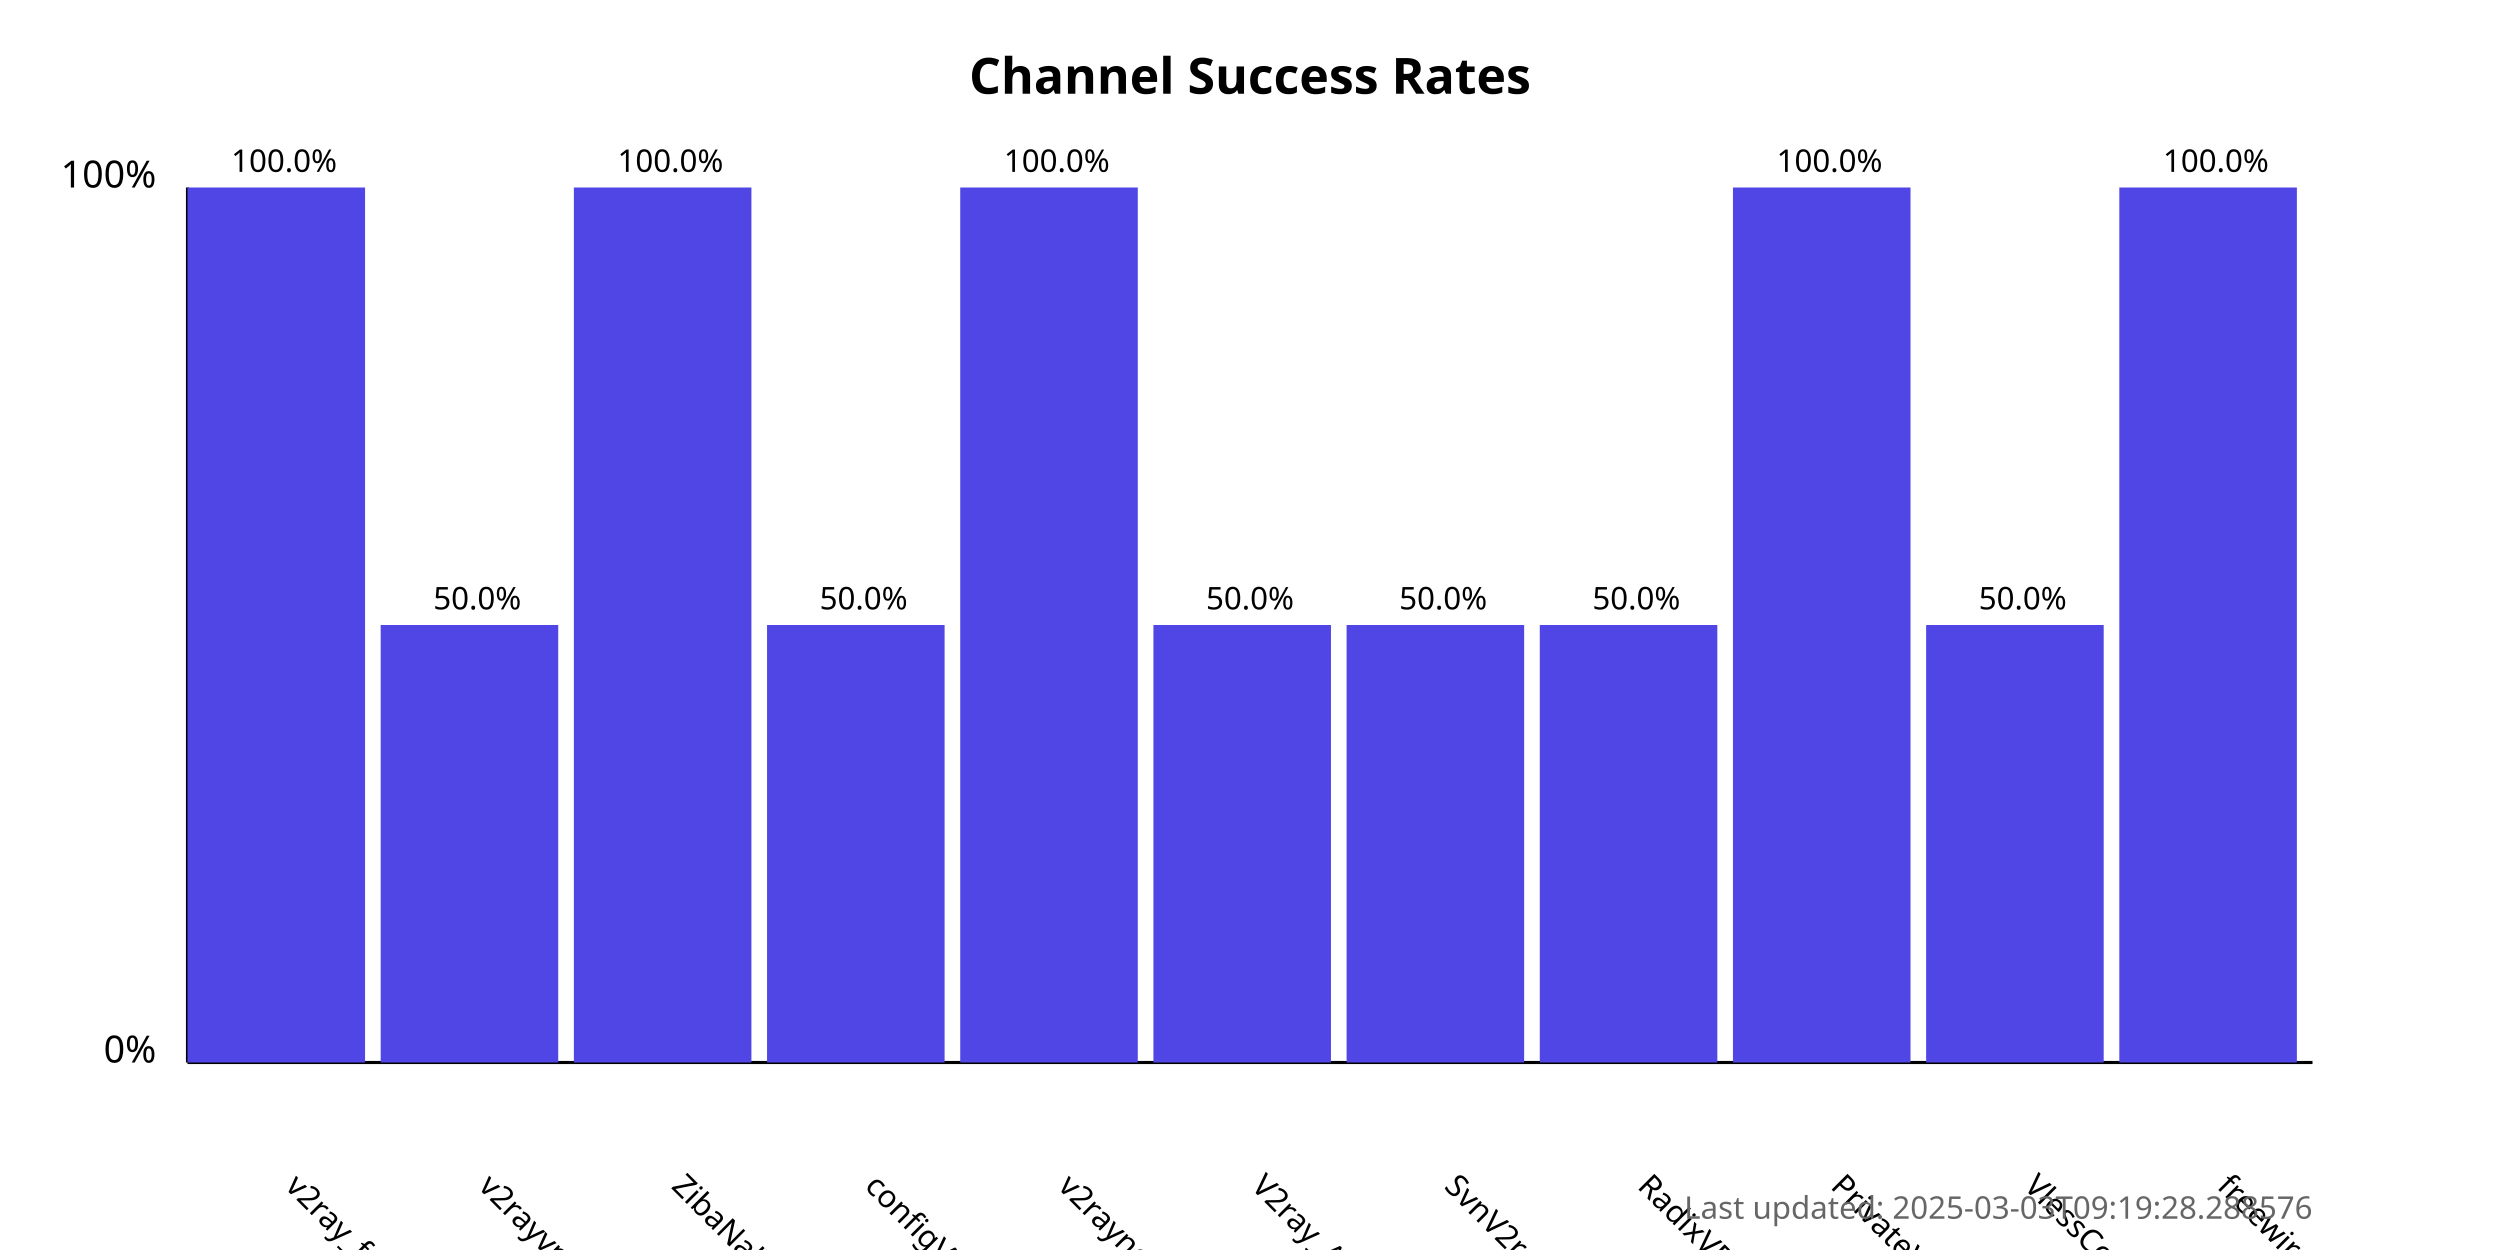
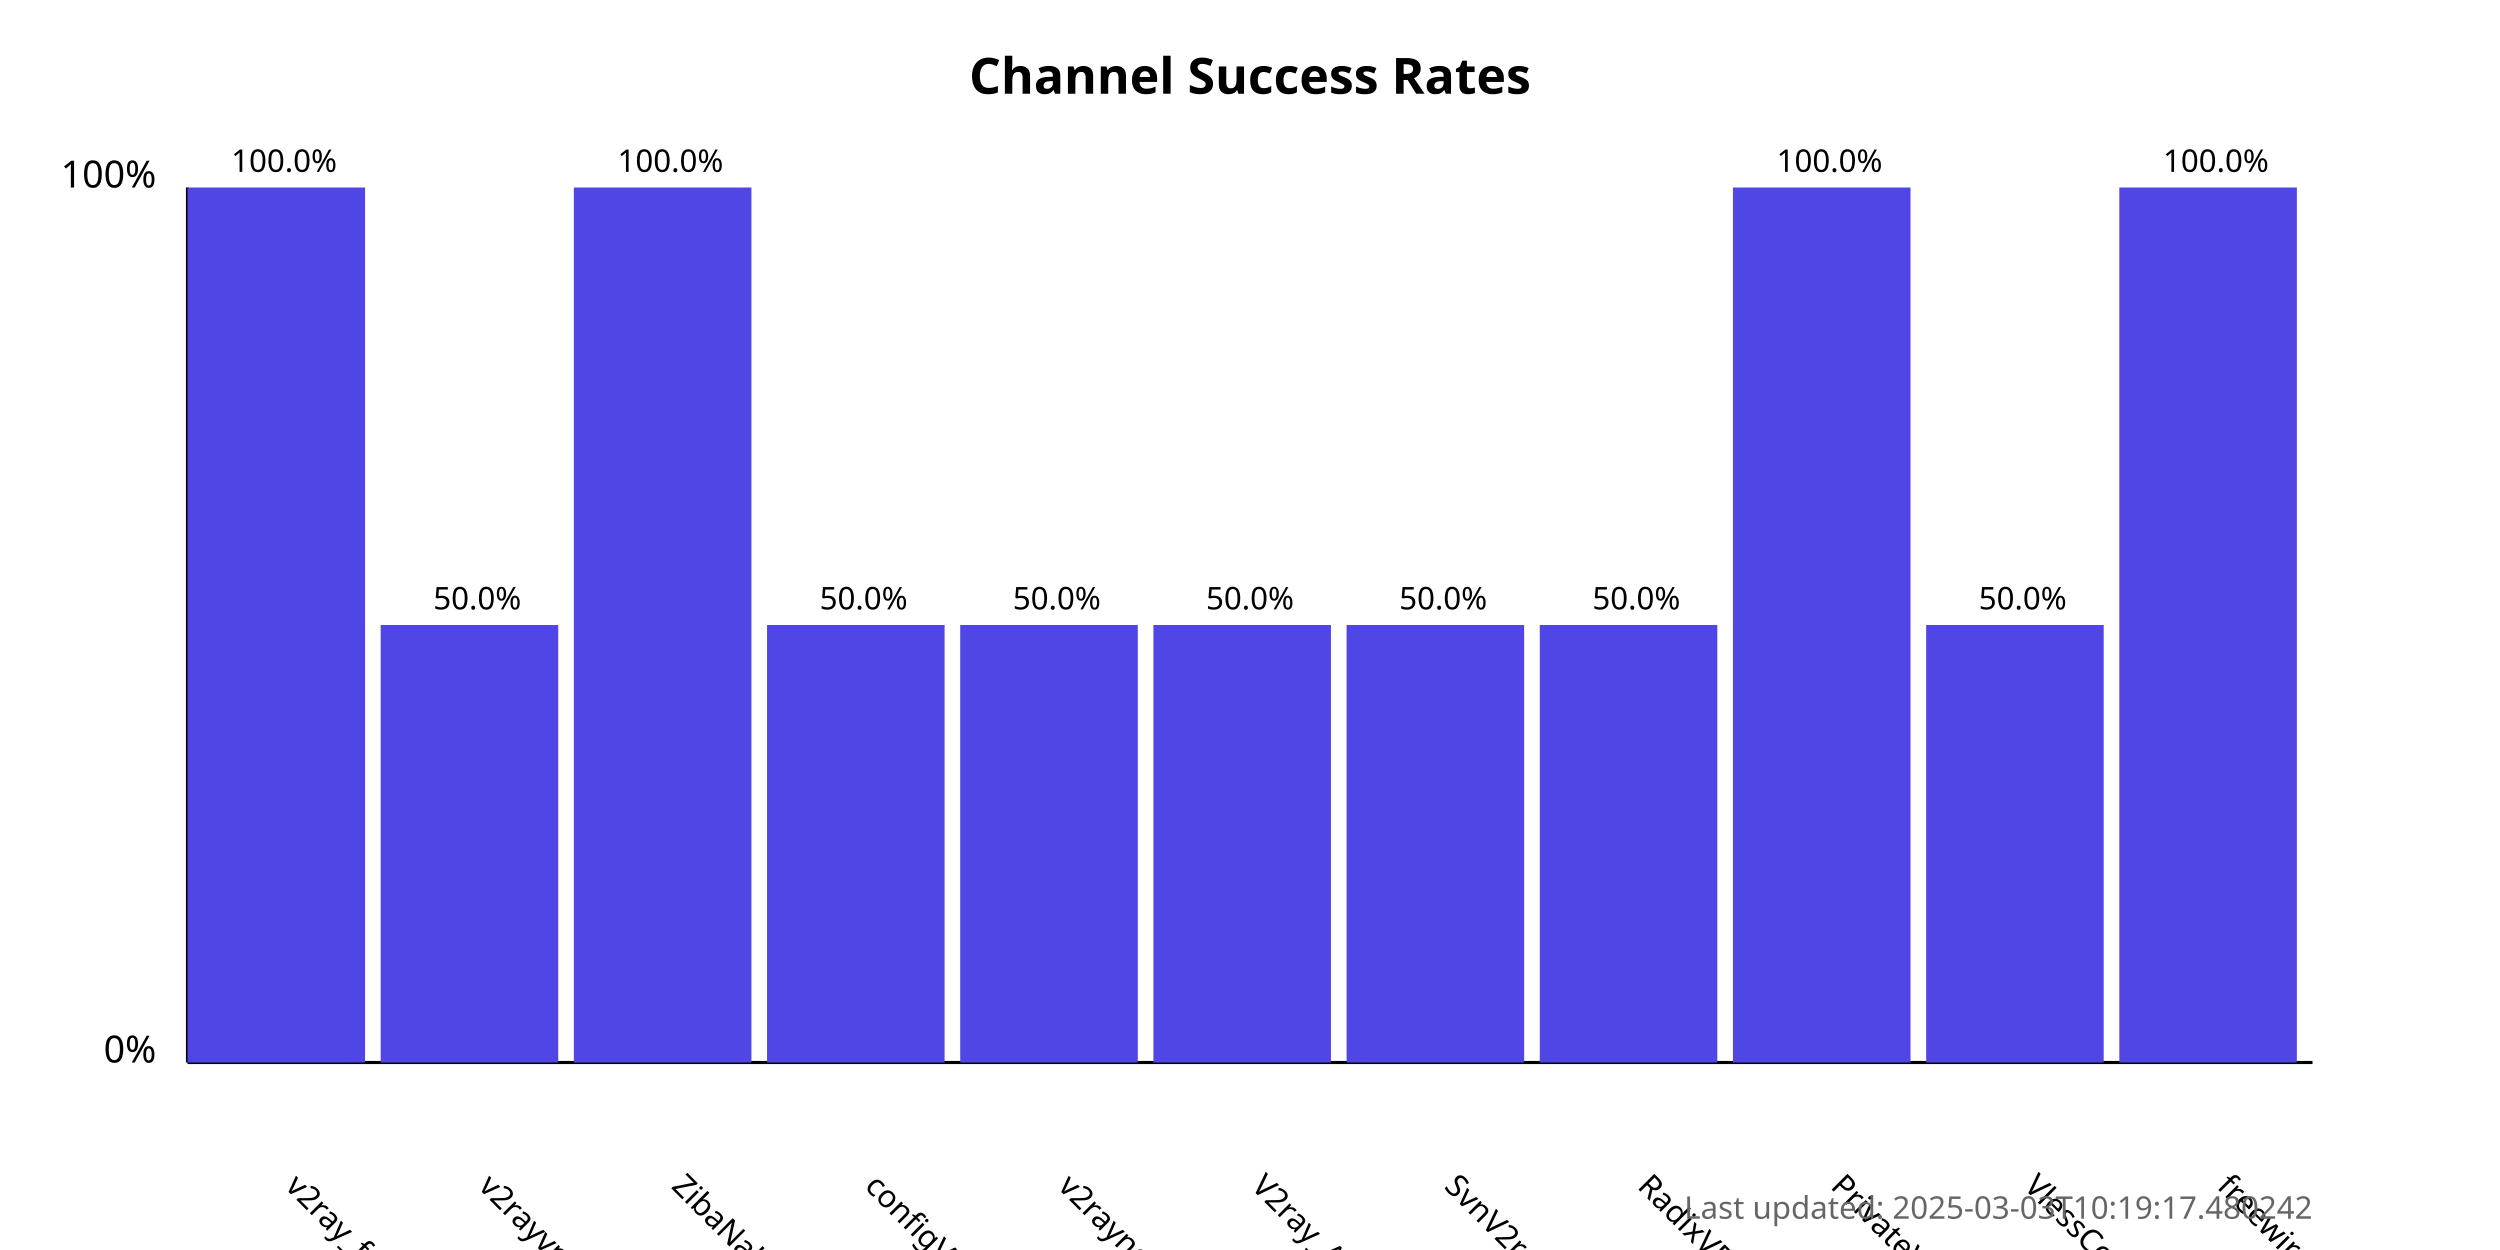
<svg xmlns="http://www.w3.org/2000/svg" width="800" height="400">
  <style>
            .chart-title { font: bold 16px sans-serif; }
            .axis-label { font: 12px sans-serif; }
            .tick-label { font: 10px sans-serif; }
            .bar { fill: #4f46e5; }
            .bar:hover { fill: #6366f1; }
            .timestamp { font: 10px sans-serif; fill: #666; }
        </style>
  <text x="400.0" y="30" text-anchor="middle" class="chart-title">
            Channel Success Rates
        </text>
  <line x1="60" y1="340" x2="60" y2="60" stroke="black" stroke-width="1" />
  <line x1="60" y1="340" x2="740" y2="340" stroke="black" stroke-width="1" />
  <text x="50" y="340" text-anchor="end" class="axis-label">0%</text>
  <text x="50" y="60" text-anchor="end" class="axis-label">100%</text>
  <g>
    <rect x="60" y="60.0" width="56.818" height="280.0" class="bar" />
    <text x="90.909" y="380" transform="rotate(45, 90.90909, 380)" text-anchor="start" class="tick-label">
                v2ray_free_conf
            </text>
    <text x="90.909" y="55.0" text-anchor="middle" class="tick-label">
                100.0%
            </text>
  </g>
  <g>
    <rect x="121.818" y="200.0" width="56.818" height="140.0" class="bar" />
    <text x="152.727" y="380" transform="rotate(45, 152.7273, 380)" text-anchor="start" class="tick-label">
                v2rayvpno
            </text>
    <text x="152.727" y="195.0" text-anchor="middle" class="tick-label">
                50.0%
            </text>
  </g>
  <g>
    <rect x="183.636" y="60.0" width="56.818" height="280.0" class="bar" />
    <text x="214.545" y="380" transform="rotate(45, 214.5455, 380)" text-anchor="start" class="tick-label">
                ZibaNabz
            </text>
    <text x="214.545" y="55.0" text-anchor="middle" class="tick-label">
                100.0%
            </text>
  </g>
  <g>
    <rect x="245.455" y="200.0" width="56.818" height="140.0" class="bar" />
    <text x="276.364" y="380" transform="rotate(45, 276.3636, 380)" text-anchor="start" class="tick-label">
                configV2rayForFree
            </text>
    <text x="276.364" y="195.0" text-anchor="middle" class="tick-label">
                50.0%
            </text>
  </g>
  <g>
-     <rect x="307.273" y="60.0" width="56.818" height="280.0" class="bar" />
+     <rect x="307.273" y="200.0" width="56.818" height="140.0" class="bar" />
    <text x="338.182" y="380" transform="rotate(45, 338.1818, 380)" text-anchor="start" class="tick-label">
                v2rayngvpn
            </text>
-     <text x="338.182" y="55.0" text-anchor="middle" class="tick-label">
-                 100.0%
+     <text x="338.182" y="195.0" text-anchor="middle" class="tick-label">
+                 50.0%
            </text>
  </g>
  <g>
    <rect x="369.091" y="200.0" width="56.818" height="140.0" class="bar" />
    <text x="400.0" y="380" transform="rotate(45, 400.0, 380)" text-anchor="start" class="tick-label">
                V2ray_Alpha
            </text>
    <text x="400.0" y="195.0" text-anchor="middle" class="tick-label">
                50.0%
            </text>
  </g>
  <g>
    <rect x="430.909" y="200.0" width="56.818" height="140.0" class="bar" />
    <text x="461.818" y="380" transform="rotate(45, 461.8182, 380)" text-anchor="start" class="tick-label">
                SvnV2ray
            </text>
    <text x="461.818" y="195.0" text-anchor="middle" class="tick-label">
                50.0%
            </text>
  </g>
  <g>
    <rect x="492.727" y="200.0" width="56.818" height="140.0" class="bar" />
    <text x="523.636" y="380" transform="rotate(45, 523.6364, 380)" text-anchor="start" class="tick-label">
                RadixVPN
            </text>
    <text x="523.636" y="195.0" text-anchor="middle" class="tick-label">
                50.0%
            </text>
  </g>
  <g>
    <rect x="554.545" y="60.0" width="56.818" height="280.0" class="bar" />
    <text x="585.455" y="380" transform="rotate(45, 585.4545, 380)" text-anchor="start" class="tick-label">
                PrivateVPNs
            </text>
    <text x="585.455" y="55.0" text-anchor="middle" class="tick-label">
                100.0%
            </text>
  </g>
  <g>
    <rect x="616.364" y="200.0" width="56.818" height="140.0" class="bar" />
    <text x="647.273" y="380" transform="rotate(45, 647.2727, 380)" text-anchor="start" class="tick-label">
                VlessConfig
            </text>
    <text x="647.273" y="195.0" text-anchor="middle" class="tick-label">
                50.0%
            </text>
  </g>
  <g>
    <rect x="678.182" y="60.0" width="56.818" height="280.0" class="bar" />
    <text x="709.091" y="380" transform="rotate(45, 709.0909, 380)" text-anchor="start" class="tick-label">
                freewireguard
            </text>
    <text x="709.091" y="55.0" text-anchor="middle" class="tick-label">
                100.0%
            </text>
  </g>
  <text x="740" y="390" text-anchor="end" class="timestamp">
-             Last updated: 2025-03-03T09:19:28.288576
+             Last updated: 2025-03-03T10:19:17.480242
        </text>
</svg>
